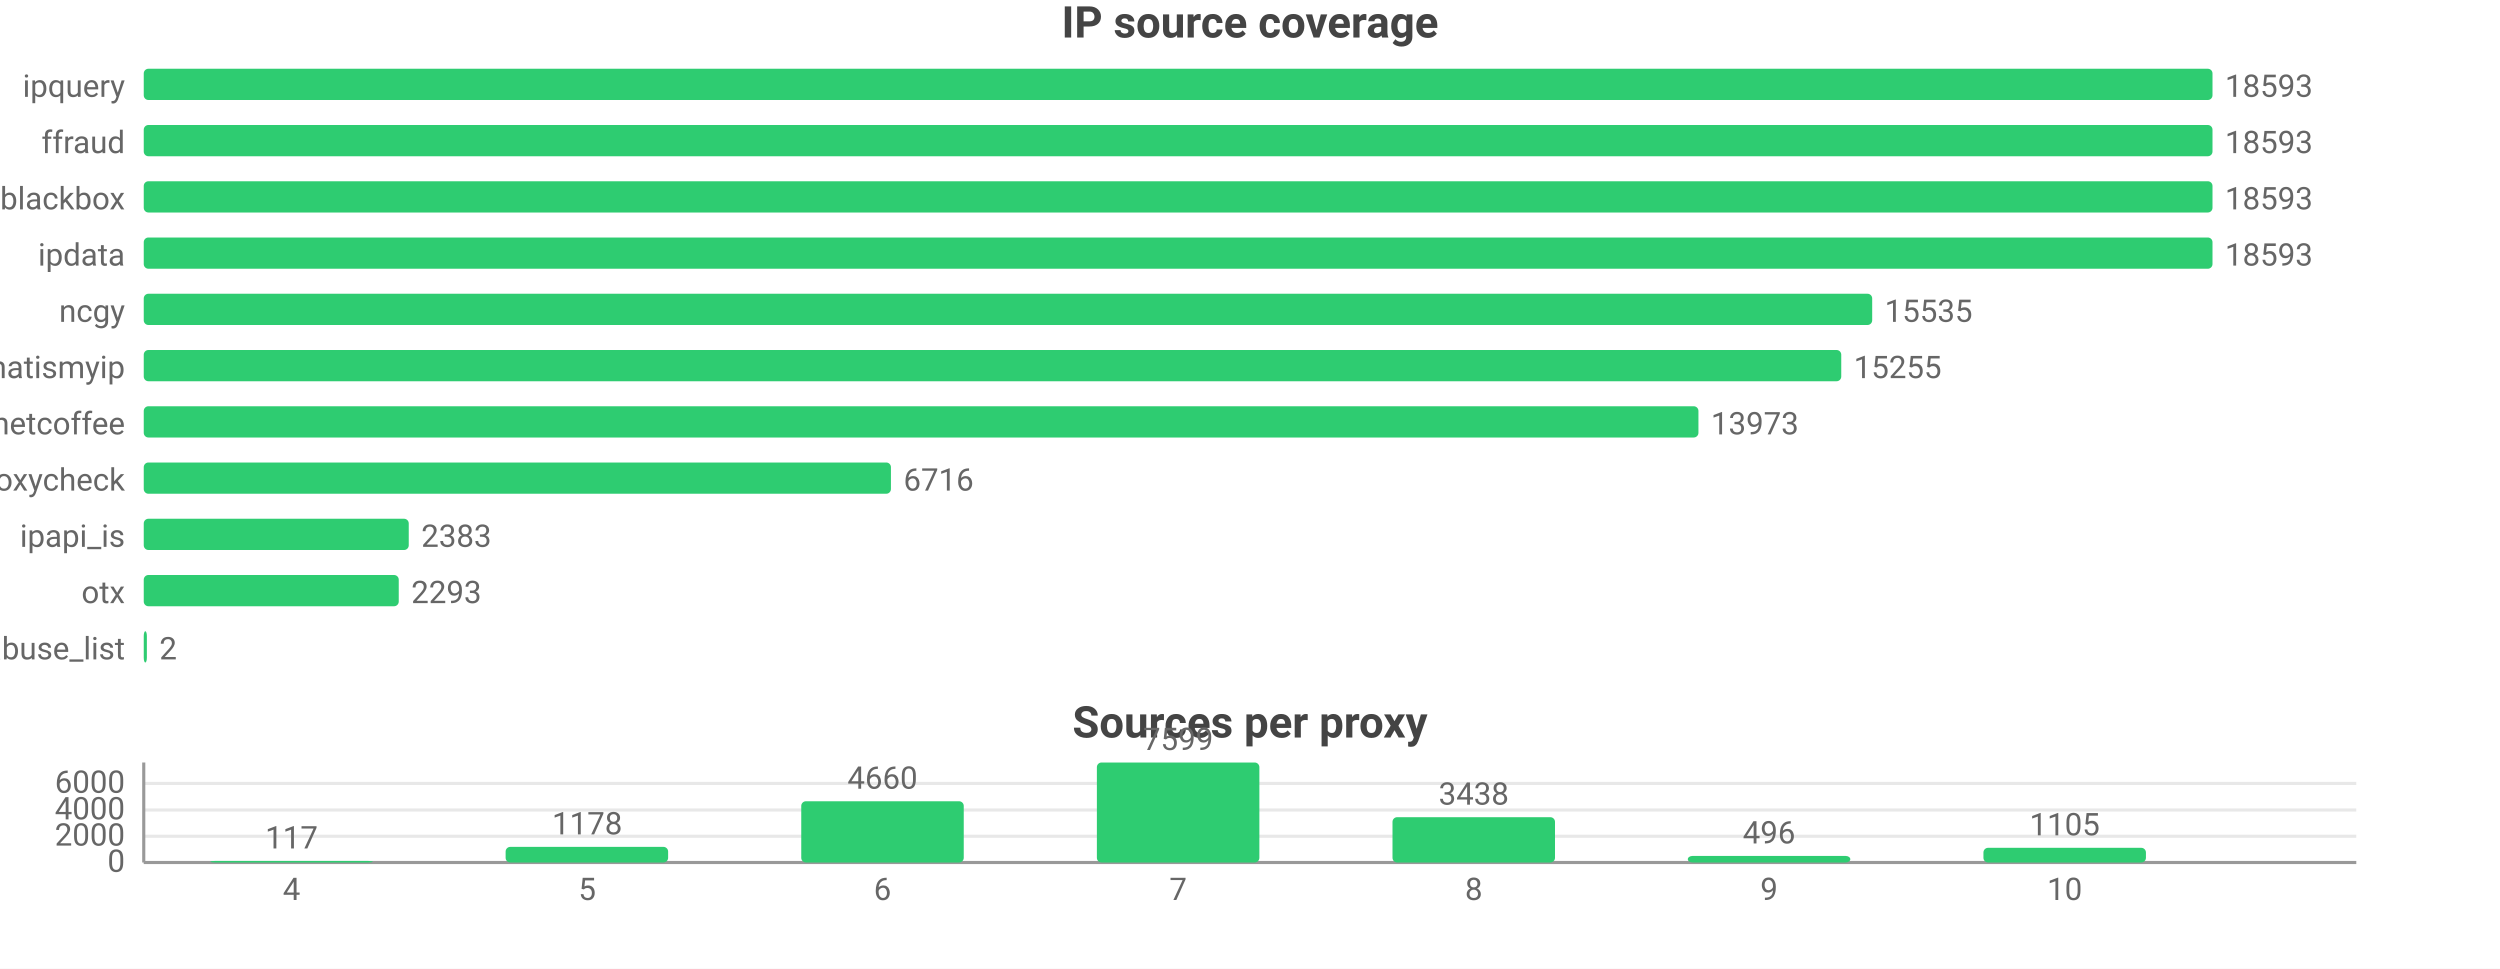
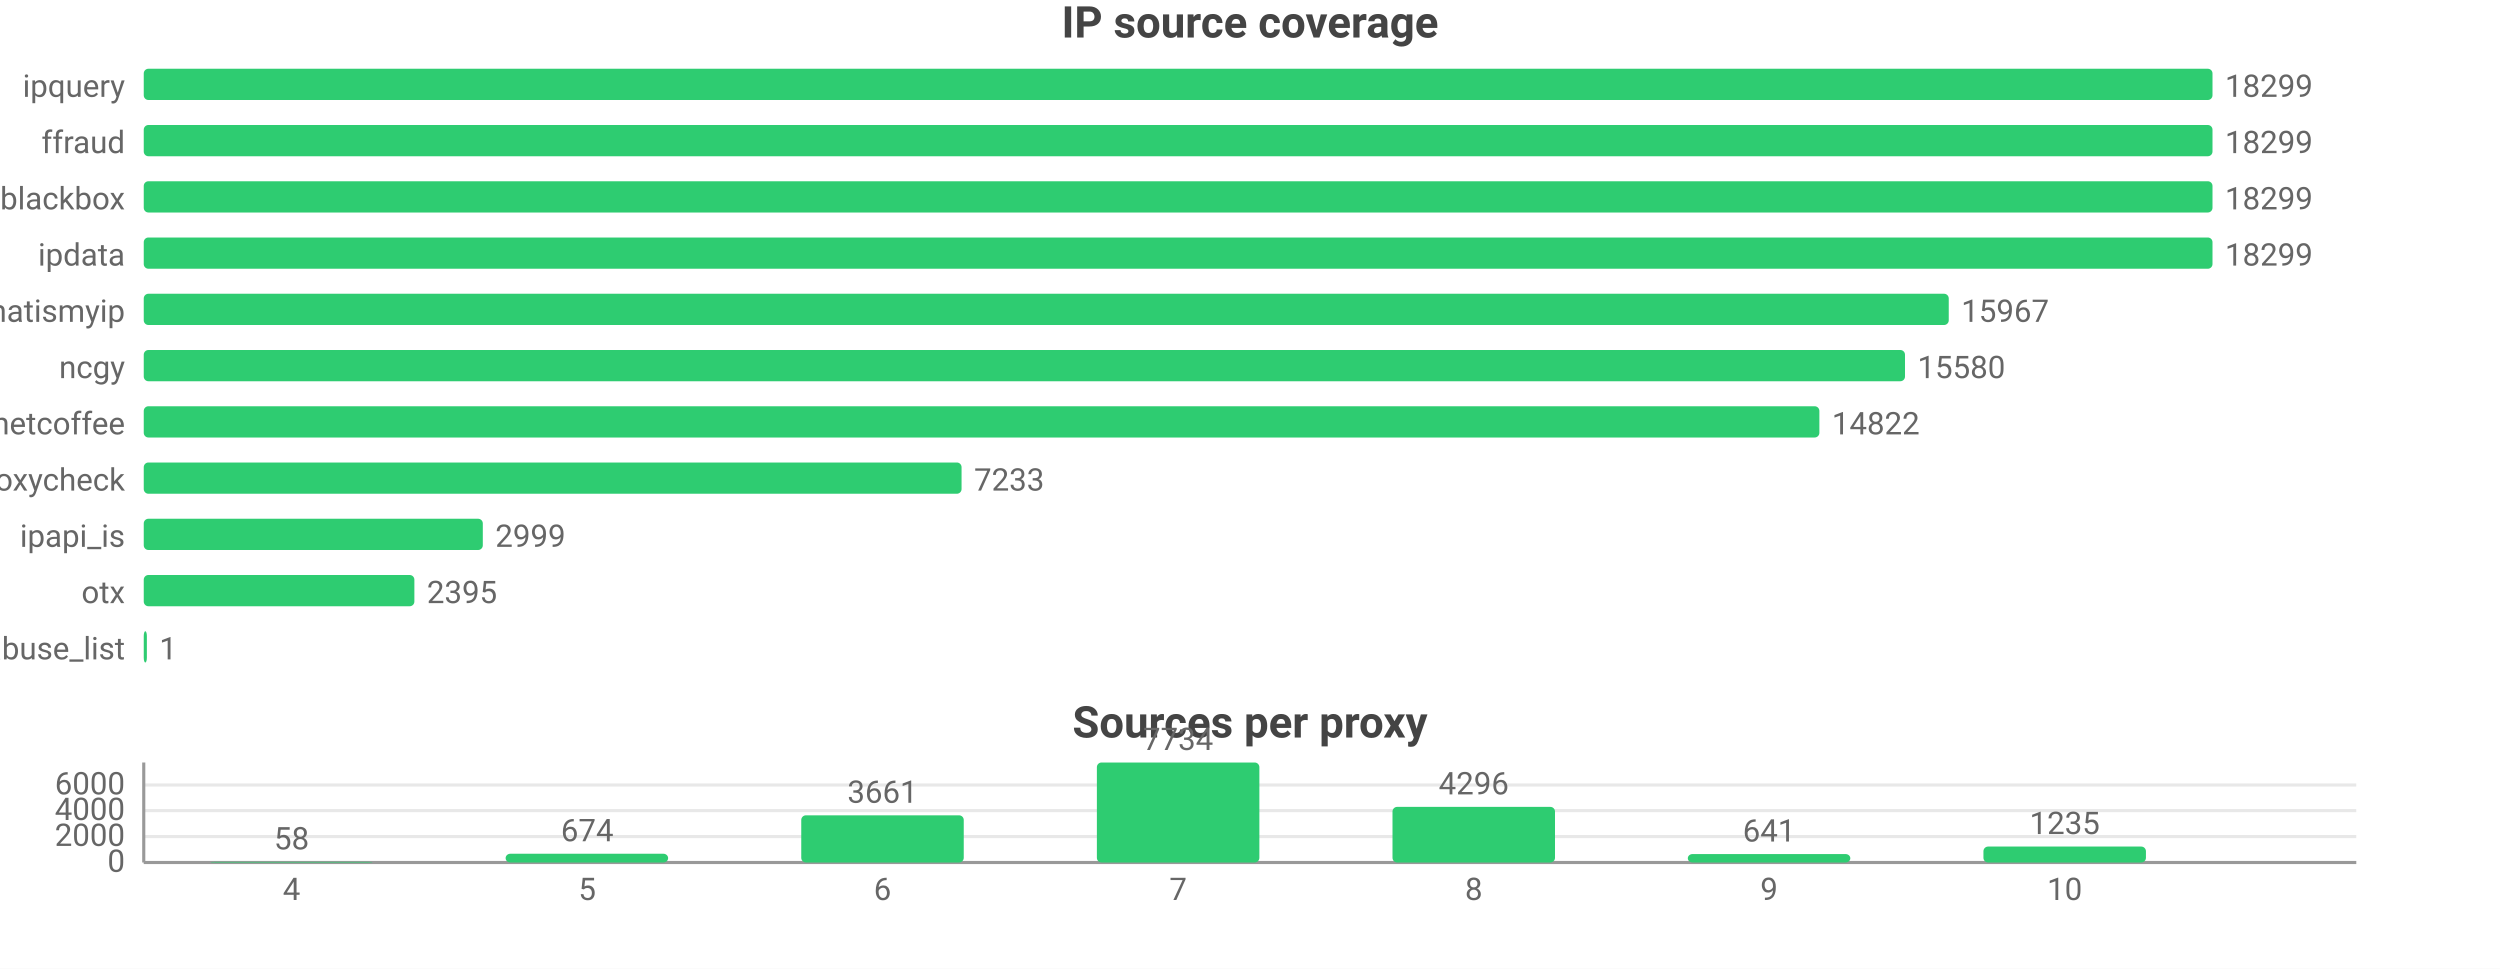
<svg xmlns="http://www.w3.org/2000/svg" width="800" height="310" viewBox="0 0 800 310">
  <rect width="800" height="310" fill="#ffffff" />
  <style>text{font-family:system-ui,-apple-system,'Segoe UI',Roboto,sans-serif}.g{stroke:#e8e8e8;stroke-width:1}.a{stroke:#999;stroke-width:1}.t{font-size:10px;fill:#666}.m{font-size:10px;text-anchor:middle;fill:#666}.e{font-size:10px;text-anchor:end;fill:#666}.l{font-size:11px;fill:#333}.tt{font-size:14px;font-weight:600;text-anchor:middle;fill:#444}.em{font-size:13px;text-anchor:middle;fill:#999}</style>
  <text class="tt" x="400.0" y="12">IP source coverage</text>
  <text class="e" x="40" y="31">ipquery</text>
  <rect x="46" y="22" width="662" height="10" fill="#2ecc71" rx="1.5" />
-   <text class="t" x="712" y="31">18593</text>
+   <text class="t" x="712" y="31">18299</text>
  <text class="e" x="40" y="49">ffraud</text>
  <rect x="46" y="40" width="662" height="10" fill="#2ecc71" rx="1.5" />
-   <text class="t" x="712" y="49">18593</text>
+   <text class="t" x="712" y="49">18299</text>
  <text class="e" x="40" y="67">blackbox</text>
  <rect x="46" y="58" width="662" height="10" fill="#2ecc71" rx="1.5" />
-   <text class="t" x="712" y="67">18593</text>
+   <text class="t" x="712" y="67">18299</text>
  <text class="e" x="40" y="85">ipdata</text>
  <rect x="46" y="76" width="662" height="10" fill="#2ecc71" rx="1.5" />
-   <text class="t" x="712" y="85">18593</text>
-   <text class="e" x="40" y="103">ncgy</text>
-   <rect x="46" y="94" width="553.1" height="10" fill="#2ecc71" rx="1.5" />
-   <text class="t" x="603.1" y="103">15535</text>
-   <text class="e" x="40" y="121">whatismyip</text>
-   <rect x="46" y="112" width="543.2" height="10" fill="#2ecc71" rx="1.5" />
-   <text class="t" x="593.2" y="121">15255</text>
+   <text class="t" x="712" y="85">18299</text>
+   <text class="e" x="40" y="103">whatismyip</text>
+   <rect x="46" y="94" width="577.6" height="10" fill="#2ecc71" rx="1.5" />
+   <text class="t" x="627.6" y="103">15967</text>
+   <text class="e" x="40" y="121">ncgy</text>
+   <rect x="46" y="112" width="563.6" height="10" fill="#2ecc71" rx="1.5" />
+   <text class="t" x="613.6" y="121">15580</text>
  <text class="e" x="40" y="139">netcoffee</text>
-   <rect x="46" y="130" width="497.5" height="10" fill="#2ecc71" rx="1.5" />
-   <text class="t" x="547.5" y="139">13973</text>
+   <rect x="46" y="130" width="536.2" height="10" fill="#2ecc71" rx="1.5" />
+   <text class="t" x="586.2" y="139">14822</text>
  <text class="e" x="40" y="157">proxycheck</text>
-   <rect x="46" y="148" width="239.1" height="10" fill="#2ecc71" rx="1.5" />
-   <text class="t" x="289.1" y="157">6716</text>
+   <rect x="46" y="148" width="261.7" height="10" fill="#2ecc71" rx="1.5" />
+   <text class="t" x="311.7" y="157">7233</text>
  <text class="e" x="40" y="175">ipapi_is</text>
-   <rect x="46" y="166" width="84.8" height="10" fill="#2ecc71" rx="1.5" />
-   <text class="t" x="134.8" y="175">2383</text>
+   <rect x="46" y="166" width="108.5" height="10" fill="#2ecc71" rx="1.5" />
+   <text class="t" x="158.5" y="175">2999</text>
  <text class="e" x="40" y="193">otx</text>
-   <rect x="46" y="184" width="81.6" height="10" fill="#2ecc71" rx="1.5" />
-   <text class="t" x="131.6" y="193">2293</text>
+   <rect x="46" y="184" width="86.6" height="10" fill="#2ecc71" rx="1.5" />
+   <text class="t" x="136.6" y="193">2395</text>
  <text class="e" x="40" y="211">abuse_list</text>
  <rect x="46" y="202" width="1" height="10" fill="#2ecc71" rx="1.5" />
-   <text class="t" x="51" y="211">2</text>
+   <text class="t" x="51" y="211">1</text>
  <text class="tt" x="400.0" y="236">Sources per proxy</text>
  <line class="g" x1="46" y1="276" x2="754" y2="276" />
  <text class="e" x="40" y="279">0</text>
-   <line class="g" x1="46" y1="267.6" x2="754" y2="267.6" />
-   <text class="e" x="40" y="270.6">2000</text>
-   <line class="g" x1="46" y1="259.2" x2="754" y2="259.2" />
-   <text class="e" x="40" y="262.2">4000</text>
-   <line class="g" x1="46" y1="250.7" x2="754" y2="250.7" />
-   <text class="e" x="40" y="253.7">6000</text>
+   <line class="g" x1="46" y1="267.7" x2="754" y2="267.7" />
+   <text class="e" x="40" y="270.7">2000</text>
+   <line class="g" x1="46" y1="259.4" x2="754" y2="259.4" />
+   <text class="e" x="40" y="262.4">4000</text>
+   <line class="g" x1="46" y1="251.2" x2="754" y2="251.2" />
+   <text class="e" x="40" y="254.2">6000</text>
  <line class="a" x1="46" y1="244" x2="46" y2="276" />
  <line class="a" x1="46" y1="276" x2="754" y2="276" />
-   <rect x="67.3" y="275.5" width="52.0" height="0.5" fill="#2ecc71" rx="1.5" />
-   <text class="m" x="93.3" y="271.5">117</text>
+   <rect x="67.3" y="275.8" width="52.0" height="0.2" fill="#2ecc71" rx="1.5" />
+   <text class="m" x="93.3" y="271.8">58</text>
  <text class="m" x="93.3" y="288">4</text>
-   <rect x="161.8" y="271.0" width="52.0" height="5.0" fill="#2ecc71" rx="1.5" />
-   <text class="m" x="187.9" y="267.0">1178</text>
+   <rect x="161.8" y="273.2" width="52.0" height="2.8" fill="#2ecc71" rx="1.5" />
+   <text class="m" x="187.9" y="269.2">674</text>
  <text class="m" x="187.9" y="288">5</text>
-   <rect x="256.4" y="256.4" width="52.0" height="19.6" fill="#2ecc71" rx="1.5" />
-   <text class="m" x="282.4" y="252.4">4660</text>
+   <rect x="256.4" y="260.9" width="52.0" height="15.1" fill="#2ecc71" rx="1.5" />
+   <text class="m" x="282.4" y="256.9">3661</text>
  <text class="m" x="282.4" y="288">6</text>
  <rect x="351.0" y="244" width="52.0" height="32" fill="#2ecc71" rx="1.5" />
-   <text class="m" x="377" y="240">7599</text>
+   <text class="m" x="377" y="240">7734</text>
  <text class="m" x="377" y="288">7</text>
-   <rect x="445.6" y="261.5" width="52.0" height="14.5" fill="#2ecc71" rx="1.5" />
-   <text class="m" x="471.6" y="257.5">3438</text>
+   <rect x="445.6" y="258.2" width="52.0" height="17.8" fill="#2ecc71" rx="1.5" />
+   <text class="m" x="471.6" y="254.2">4296</text>
  <text class="m" x="471.6" y="288">8</text>
-   <rect x="540.1" y="273.9" width="52.0" height="2.1" fill="#2ecc71" rx="1.5" />
-   <text class="m" x="566.1" y="269.9">496</text>
+   <rect x="540.1" y="273.3" width="52.0" height="2.7" fill="#2ecc71" rx="1.5" />
+   <text class="m" x="566.1" y="269.3">641</text>
  <text class="m" x="566.1" y="288">9</text>
-   <rect x="634.7" y="271.3" width="52.0" height="4.7" fill="#2ecc71" rx="1.5" />
-   <text class="m" x="660.7" y="267.3">1105</text>
+   <rect x="634.7" y="270.9" width="52.0" height="5.1" fill="#2ecc71" rx="1.5" />
+   <text class="m" x="660.7" y="266.9">1235</text>
  <text class="m" x="660.7" y="288">10</text>
</svg>
